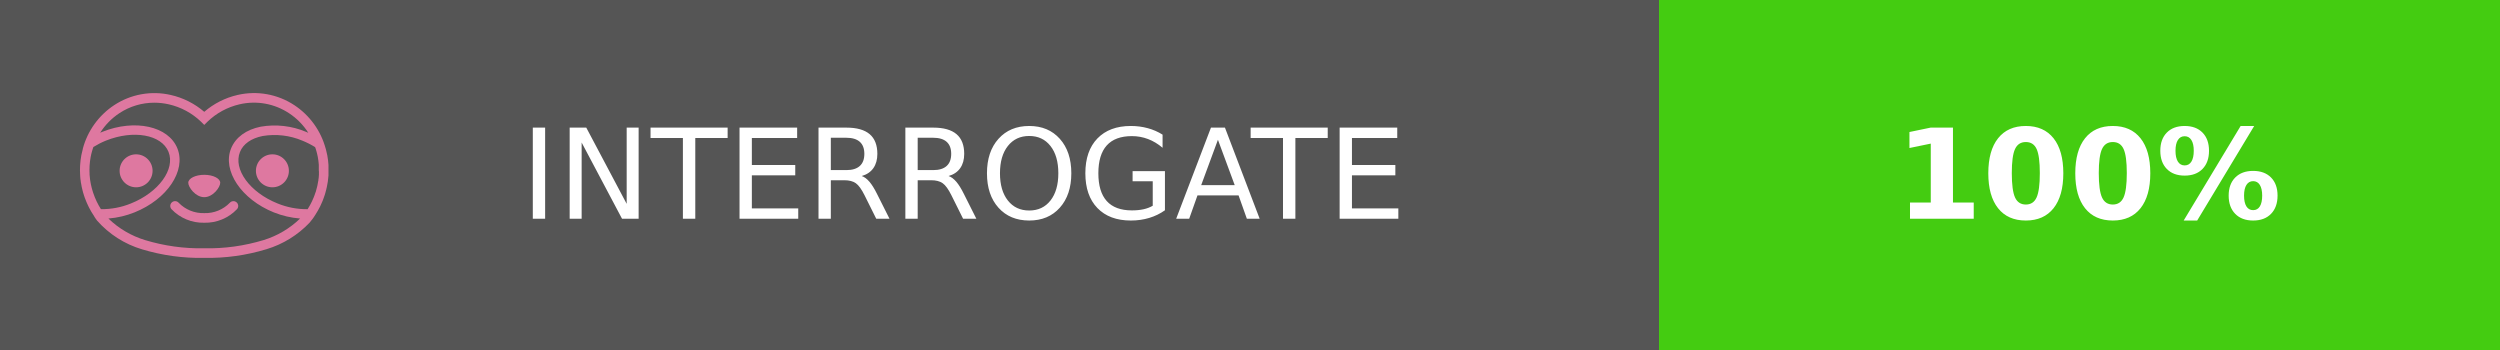
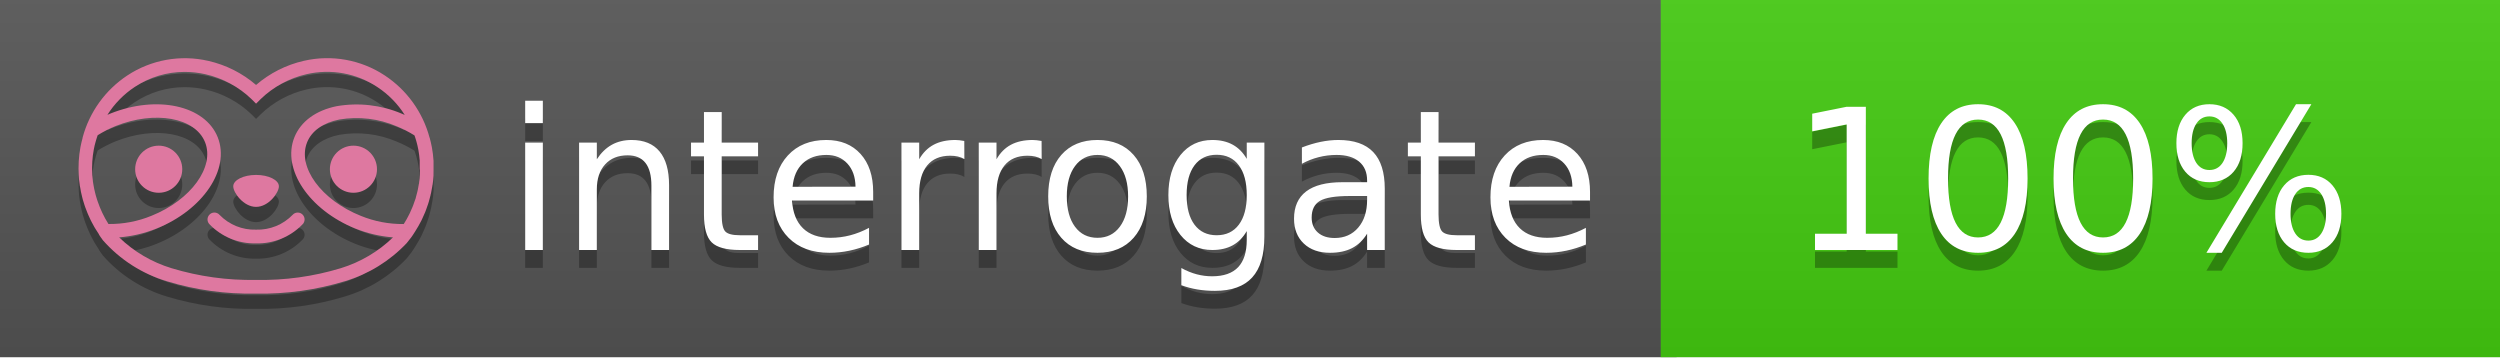
- <svg xmlns="http://www.w3.org/2000/svg" width="200" height="28" role="img" aria-label="INTERROGATE: 100%">
-   <g shape-rendering="crispEdges">
-     <rect width="132.75" height="28" fill="#555" />
-     <rect x="132.75" width="67.25" height="28" fill="#4c1" />
+ <svg xmlns="http://www.w3.org/2000/svg" width="140" height="20" viewBox="0 0 140 20" version="1.1" xml:space="preserve" style="fill-rule:evenodd;clip-rule:evenodd;stroke-linejoin:round;stroke-miterlimit:2;">
+   <g transform="matrix(1,0,0,1,22,0)">
+     <g id="backgrounds" transform="matrix(1.32789,0,0,1,-22.3892,0)">
+       <rect x="0" y="0" width="71" height="20" style="fill:rgb(85,85,85);" />
+     </g>
+     <rect x="71" y="0" width="47" height="20" data-interrogate="color" style="fill:#4c1" />
+     <g transform="matrix(1.19746,0,0,1,-22.3744,-4.85723e-16)">
+       <rect x="0" y="0" width="118" height="20" style="fill:url(#_Linear1);" />
+     </g>
  </g>
-   <g fill="#fff" text-anchor="middle" font-family="Verdana,Geneva,DejaVu Sans,sans-serif" text-rendering="geometricPrecision" font-size="100">
-     <text transform="scale(.1)" x="770.75" y="175" textLength="867.5" fill="#fff">INTERROGATE</text>
-     <text transform="scale(.1)" x="1670.75" y="175" textLength="390" fill="#fff" font-weight="bold" data-interrogate="result">100%</text>
+   <g fill="#fff" text-anchor="middle" font-family="DejaVu Sans,Verdana,Geneva,sans-serif" font-size="110">
+     <text x="590" y="150" fill="#010101" fill-opacity=".3" transform="scale(.1)" textLength="610">interrogate</text>
+     <text x="590" y="140" transform="scale(.1)" textLength="610">interrogate</text>
+     <text x="1160" y="150" fill="#010101" fill-opacity=".3" transform="scale(.1)" textLength="330" data-interrogate="result">100%</text>
+     <text x="1160" y="140" transform="scale(.1)" textLength="330" data-interrogate="result">100%</text>
  </g>
-   <g id="logo-pink" transform="matrix(0.854876,0,0,0.854876,-4.73514,0.877124)">
-     <g transform="matrix(0.299012,0,0,0.299012,9.70229,-1.78582)">
+   <g id="logo-shadow" transform="matrix(0.854876,0,0,0.854876,-6.73514,1.732)">
+     <g transform="matrix(0.299012,0,0,0.299012,9.70229,-6.68582)">
+       <path d="M50,64.25C52.76,64.25 55,61.13 55,59.75C55,58.37 52.76,57.25 50,57.25C47.24,57.25 45,58.37 45,59.75C45,61.13 47.24,64.25 50,64.25Z" style="fill:rgb(1,1,1);fill-opacity:0.3;fill-rule:nonzero;" />
+     </g>
+     <g transform="matrix(0.299012,0,0,0.299012,9.70229,-6.68582)">
+       <path d="M88,49.05C86.506,43.475 83.018,38.638 78.2,35.46C72.969,32.002 66.539,30.844 60.43,32.26C56.576,33.145 52.995,34.958 50,37.54C46.998,34.958 43.411,33.149 39.55,32.27C33.441,30.853 27.011,32.011 21.78,35.47C16.97,38.652 13.489,43.489 12,49.06L12,49.13C11.82,49.79 11.66,50.46 11.53,51.13C11.146,53.207 11.021,55.323 11.16,57.43C11.16,58.03 11.26,58.63 11.34,59.23C11.34,59.51 11.43,59.79 11.48,60.07C11.53,60.35 11.58,60.68 11.64,60.98C11.7,61.28 11.8,61.69 11.89,62.05C11.98,62.41 11.99,62.47 12.05,62.68C12.16,63.07 12.28,63.46 12.41,63.84L12.58,64.34C12.72,64.74 12.88,65.14 13.04,65.53L13.23,65.98C13.403,66.373 13.583,66.767 13.77,67.16L13.99,67.59C14.19,67.97 14.39,68.35 14.61,68.73L14.87,69.15C15.1,69.52 15.33,69.89 15.58,70.26L15.58,70.32L15.99,70.93C16.14,71.14 16.29,71.36 16.45,71.57C20.206,75.83 25.086,78.95 30.53,80.57C36.839,82.48 43.41,83.385 50,83.25C56.599,83.374 63.177,82.456 69.49,80.53C74.644,78.978 79.303,76.102 83,72.19C83.34,71.78 83.65,71.35 84,70.92L84.18,70.66L84.33,70.44L84.41,70.32C84.55,70.12 84.67,69.9 84.81,69.7C85.07,69.3 85.32,68.89 85.55,68.48C85.78,68.07 86.02,67.65 86.23,67.22C86.31,67.05 86.39,66.88 86.47,66.7C86.67,66.28 86.85,65.87 87.03,65.44L87.23,64.92C87.397,64.487 87.55,64.05 87.69,63.61L87.85,63.09C87.98,62.64 88.1,62.19 88.21,61.74C88.21,61.57 88.3,61.39 88.33,61.22C88.43,60.75 88.52,60.22 88.6,59.79C88.6,59.64 88.66,59.49 88.68,59.33C88.77,58.71 88.84,58.08 88.88,57.45L88.88,54.17C88.817,53.164 88.693,52.162 88.51,51.17C88.38,50.5 88.23,49.84 88.05,49.17L88,49.05ZM85.89,56.44L85.89,57.23C85.89,57.78 85.79,58.32 85.72,58.86C85.72,59.01 85.72,59.15 85.65,59.3C85.59,59.7 85.51,60.11 85.43,60.51L85.32,60.99C85.23,61.38 85.12,61.77 85.01,62.16C85.01,62.31 84.93,62.46 84.88,62.6C84.74,63.04 84.59,63.47 84.42,63.9L84.27,64.28C84.1,64.71 83.91,65.14 83.71,65.56C83.51,65.98 83.43,66.12 83.28,66.4L83.01,66.91C82.83,67.223 82.643,67.537 82.45,67.85L82.35,68.01C79.121,68.047 75.918,67.434 72.93,66.21C64.27,62.74 59,55.52 61.18,50.11C62.18,47.6 64.7,45.82 68.26,45.11C72.489,44.395 76.835,44.908 80.78,46.59C82.141,47.144 83.453,47.813 84.7,48.59C84.76,48.76 84.82,48.93 84.88,49.1C84.94,49.27 85.05,49.63 85.12,49.9C85.28,50.5 85.44,51.1 85.55,51.73C85.691,52.507 85.792,53.292 85.85,54.08L85.85,55.89C85.85,56.12 85.91,56.25 85.91,56.45L85.89,56.44ZM17.66,68C16.668,66.435 15.869,64.756 15.28,63L15.17,62.68C15.06,62.35 14.96,62.01 14.87,61.68C14.823,61.493 14.777,61.31 14.73,61.13C14.66,60.84 14.59,60.55 14.53,60.27C14.47,59.99 14.43,59.72 14.38,59.44C14.33,59.16 14.3,59 14.27,58.78C14.2,58.27 14.15,57.78 14.11,57.23L14.11,57.03C14.008,55.236 14.122,53.437 14.45,51.67C14.56,51.06 14.71,50.46 14.88,49.87C14.96,49.59 15.04,49.32 15.13,49.05C15.22,48.78 15.24,48.72 15.3,48.55C16.548,47.774 17.859,47.105 19.22,46.55C27.86,43.09 36.65,44.67 38.82,50.08C40.99,55.49 35.73,62.74 27.09,66.2C24.101,67.431 20.893,68.043 17.66,68ZM68.57,77.68C62.554,79.508 56.287,80.376 50,80.25C43.737,80.37 37.495,79.506 31.5,77.69C27.185,76.38 23.243,74.062 20,70.93C22.815,70.706 25.58,70.055 28.2,69C38.37,64.92 44.39,56 41.6,49C38.81,42 28.27,39.72 18.1,43.8L17.43,44.09C18.973,41.648 21.019,39.561 23.43,37.97C26.671,35.824 30.473,34.68 34.36,34.68C35.884,34.681 37.404,34.852 38.89,35.19C42.694,36.049 46.191,37.935 49,40.64L50,41.64L51,40.64C53.797,37.937 57.279,36.049 61.07,35.18C66.402,33.947 72.014,34.968 76.57,38C78.98,39.588 81.026,41.671 82.57,44.11L81.9,43.82C77.409,41.921 72.464,41.355 67.66,42.19C63.08,43.12 59.79,45.54 58.39,49.02C55.6,55.97 61.62,64.94 71.79,69.02C74.414,70.07 77.182,70.714 80,70.93C76.776,74.05 72.859,76.363 68.57,77.68Z" style="fill:rgb(1,1,1);fill-opacity:0.3;fill-rule:nonzero;" />
+     </g>
+     <g transform="matrix(0.299012,0,0,0.299012,9.70229,-6.68582)">
+       <circle cx="71.33" cy="56" r="5.16" style="fill:rgb(1,1,1);fill-opacity:0.3;" />
+     </g>
+     <g transform="matrix(0.299012,0,0,0.299012,9.70229,-6.68582)">
+       <circle cx="28.67" cy="56" r="5.16" style="fill:rgb(1,1,1);fill-opacity:0.3;" />
+     </g>
+     <g transform="matrix(0.299012,0,0,0.299012,9.70229,-6.68582)">
+       <path d="M58,66C55.912,68.161 53.003,69.339 50,69.24C46.997,69.339 44.088,68.161 42,66C41.714,65.677 41.302,65.491 40.87,65.491C40.042,65.491 39.361,66.172 39.361,67C39.361,67.368 39.496,67.724 39.74,68C42.403,70.804 46.134,72.35 50,72.25C53.862,72.347 57.59,70.802 60.25,68C60.495,67.725 60.63,67.369 60.63,67C60.63,66.174 59.951,65.495 59.125,65.495C58.695,65.495 58.285,65.679 58,66Z" style="fill:rgb(1,1,1);fill-opacity:0.3;fill-rule:nonzero;" />
+     </g>
+   </g>
+   <g id="logo-pink" transform="matrix(0.854876,0,0,0.854876,-6.73514,0.877124)">
+     <g transform="matrix(0.299012,0,0,0.299012,9.70229,-6.68582)">
      <path d="M50,64.25C52.76,64.25 55,61.13 55,59.75C55,58.37 52.76,57.25 50,57.25C47.24,57.25 45,58.37 45,59.75C45,61.13 47.24,64.25 50,64.25Z" style="fill:rgb(222,120,160);fill-rule:nonzero;" />
    </g>
-     <g transform="matrix(0.299012,0,0,0.299012,9.70229,-1.78582)">
+     <g transform="matrix(0.299012,0,0,0.299012,9.70229,-6.68582)">
      <path d="M88,49.05C86.506,43.475 83.018,38.638 78.2,35.46C72.969,32.002 66.539,30.844 60.43,32.26C56.576,33.145 52.995,34.958 50,37.54C46.998,34.958 43.411,33.149 39.55,32.27C33.441,30.853 27.011,32.011 21.78,35.47C16.97,38.652 13.489,43.489 12,49.06L12,49.13C11.82,49.79 11.66,50.46 11.53,51.13C11.146,53.207 11.021,55.323 11.16,57.43C11.16,58.03 11.26,58.63 11.34,59.23C11.34,59.51 11.43,59.79 11.48,60.07C11.53,60.35 11.58,60.68 11.64,60.98C11.7,61.28 11.8,61.69 11.89,62.05C11.98,62.41 11.99,62.47 12.05,62.68C12.16,63.07 12.28,63.46 12.41,63.84L12.58,64.34C12.72,64.74 12.88,65.14 13.04,65.53L13.23,65.98C13.403,66.373 13.583,66.767 13.77,67.16L13.99,67.59C14.19,67.97 14.39,68.35 14.61,68.73L14.87,69.15C15.1,69.52 15.33,69.89 15.58,70.26L15.58,70.32L15.99,70.93C16.14,71.14 16.29,71.36 16.45,71.57C20.206,75.83 25.086,78.95 30.53,80.57C36.839,82.48 43.41,83.385 50,83.25C56.599,83.374 63.177,82.456 69.49,80.53C74.644,78.978 79.303,76.102 83,72.19C83.34,71.78 83.65,71.35 84,70.92L84.18,70.66L84.33,70.44L84.41,70.32C84.55,70.12 84.67,69.9 84.81,69.7C85.07,69.3 85.32,68.89 85.55,68.48C85.78,68.07 86.02,67.65 86.23,67.22C86.31,67.05 86.39,66.88 86.47,66.7C86.67,66.28 86.85,65.87 87.03,65.44L87.23,64.92C87.397,64.487 87.55,64.05 87.69,63.61L87.85,63.09C87.98,62.64 88.1,62.19 88.21,61.74C88.21,61.57 88.3,61.39 88.33,61.22C88.43,60.75 88.52,60.22 88.6,59.79C88.6,59.64 88.66,59.49 88.68,59.33C88.77,58.71 88.84,58.08 88.88,57.45L88.88,54.17C88.817,53.164 88.693,52.162 88.51,51.17C88.38,50.5 88.23,49.84 88.05,49.17L88,49.05ZM85.89,56.44L85.89,57.23C85.89,57.78 85.79,58.32 85.72,58.86C85.72,59.01 85.72,59.15 85.65,59.3C85.59,59.7 85.51,60.11 85.43,60.51L85.32,60.99C85.23,61.38 85.12,61.77 85.01,62.16C85.01,62.31 84.93,62.46 84.88,62.6C84.74,63.04 84.59,63.47 84.42,63.9L84.27,64.28C84.1,64.71 83.91,65.14 83.71,65.56C83.51,65.98 83.43,66.12 83.28,66.4L83.01,66.91C82.83,67.223 82.643,67.537 82.45,67.85L82.35,68.01C79.121,68.047 75.918,67.434 72.93,66.21C64.27,62.74 59,55.52 61.18,50.11C62.18,47.6 64.7,45.82 68.26,45.11C72.489,44.395 76.835,44.908 80.78,46.59C82.141,47.144 83.453,47.813 84.7,48.59C84.76,48.76 84.82,48.93 84.88,49.1C84.94,49.27 85.05,49.63 85.12,49.9C85.28,50.5 85.44,51.1 85.55,51.73C85.691,52.507 85.792,53.292 85.85,54.08L85.85,55.89C85.85,56.12 85.91,56.25 85.91,56.45L85.89,56.44ZM17.66,68C16.668,66.435 15.869,64.756 15.28,63L15.17,62.68C15.06,62.35 14.96,62.01 14.87,61.68C14.823,61.493 14.777,61.31 14.73,61.13C14.66,60.84 14.59,60.55 14.53,60.27C14.47,59.99 14.43,59.72 14.38,59.44C14.33,59.16 14.3,59 14.27,58.78C14.2,58.27 14.15,57.78 14.11,57.23L14.11,57.03C14.008,55.236 14.122,53.437 14.45,51.67C14.56,51.06 14.71,50.46 14.88,49.87C14.96,49.59 15.04,49.32 15.13,49.05C15.22,48.78 15.24,48.72 15.3,48.55C16.548,47.774 17.859,47.105 19.22,46.55C27.86,43.09 36.65,44.67 38.82,50.08C40.99,55.49 35.73,62.74 27.09,66.2C24.101,67.431 20.893,68.043 17.66,68ZM68.57,77.68C62.554,79.508 56.287,80.376 50,80.25C43.737,80.37 37.495,79.506 31.5,77.69C27.185,76.38 23.243,74.062 20,70.93C22.815,70.706 25.58,70.055 28.2,69C38.37,64.92 44.39,56 41.6,49C38.81,42 28.27,39.72 18.1,43.8L17.43,44.09C18.973,41.648 21.019,39.561 23.43,37.97C26.671,35.824 30.473,34.68 34.36,34.68C35.884,34.681 37.404,34.852 38.89,35.19C42.694,36.049 46.191,37.935 49,40.64L50,41.64L51,40.64C53.797,37.937 57.279,36.049 61.07,35.18C66.402,33.947 72.014,34.968 76.57,38C78.98,39.588 81.026,41.671 82.57,44.11L81.9,43.82C77.409,41.921 72.464,41.355 67.66,42.19C63.08,43.12 59.79,45.54 58.39,49.02C55.6,55.97 61.62,64.94 71.79,69.02C74.414,70.07 77.182,70.714 80,70.93C76.776,74.05 72.859,76.363 68.57,77.68Z" style="fill:rgb(222,120,160);fill-rule:nonzero;" />
    </g>
-     <g transform="matrix(0.299012,0,0,0.299012,9.70229,-1.78582)">
+     <g transform="matrix(0.299012,0,0,0.299012,9.70229,-6.68582)">
      <circle cx="71.33" cy="56" r="5.16" style="fill:rgb(222,120,160);" />
    </g>
-     <g transform="matrix(0.299012,0,0,0.299012,9.70229,-1.78582)">
+     <g transform="matrix(0.299012,0,0,0.299012,9.70229,-6.68582)">
      <circle cx="28.67" cy="56" r="5.16" style="fill:rgb(222,120,160);" />
    </g>
-     <g transform="matrix(0.299012,0,0,0.299012,9.70229,-1.78582)">
+     <g transform="matrix(0.299012,0,0,0.299012,9.70229,-6.68582)">
      <path d="M58,66C55.912,68.161 53.003,69.339 50,69.24C46.997,69.339 44.088,68.161 42,66C41.714,65.677 41.302,65.491 40.87,65.491C40.042,65.491 39.361,66.172 39.361,67C39.361,67.368 39.496,67.724 39.74,68C42.403,70.804 46.134,72.35 50,72.25C53.862,72.347 57.59,70.802 60.25,68C60.495,67.725 60.63,67.369 60.63,67C60.63,66.174 59.951,65.495 59.125,65.495C58.695,65.495 58.285,65.679 58,66Z" style="fill:rgb(222,120,160);fill-rule:nonzero;" />
    </g>
  </g>
+   <defs>
+     <linearGradient id="_Linear1" x1="0" y1="0" x2="1" y2="0" gradientUnits="userSpaceOnUse" gradientTransform="matrix(1.22465e-15,20,-20,1.22465e-15,0,0)">
+       <stop offset="0" style="stop-color:rgb(187,187,187);stop-opacity:0.1" />
+       <stop offset="1" style="stop-color:black;stop-opacity:0.1" />
+     </linearGradient>
+   </defs>
</svg>
